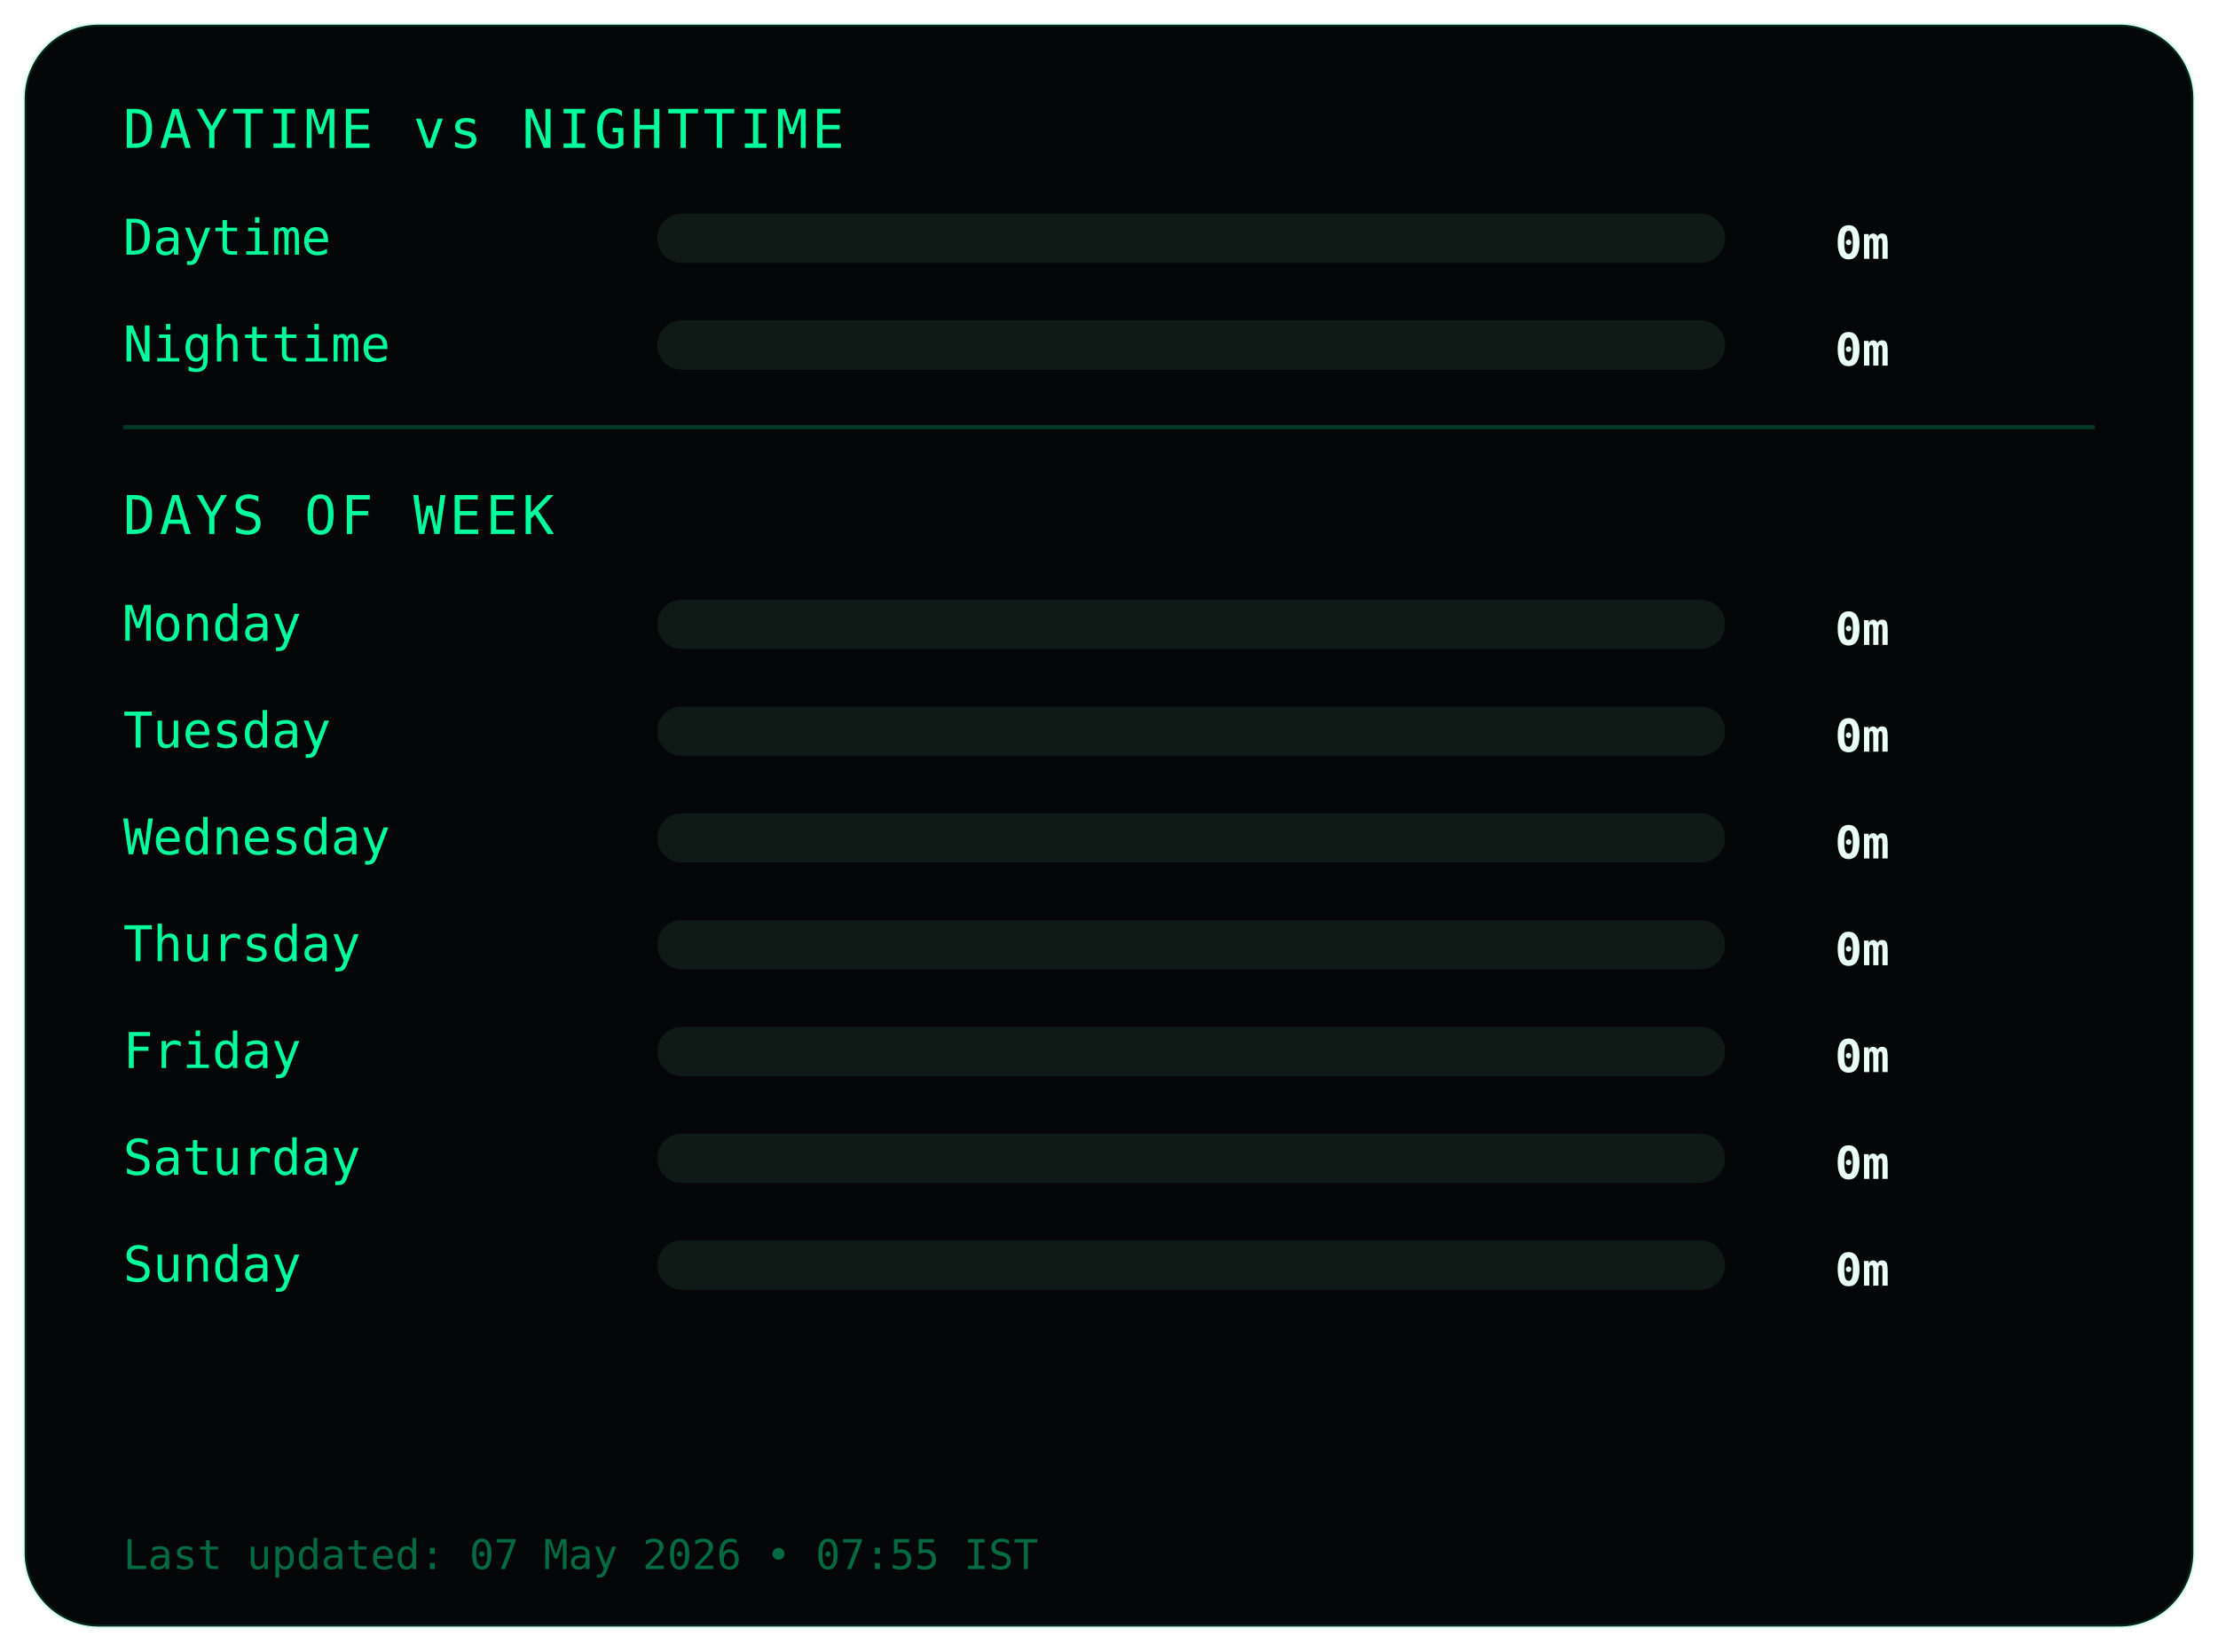
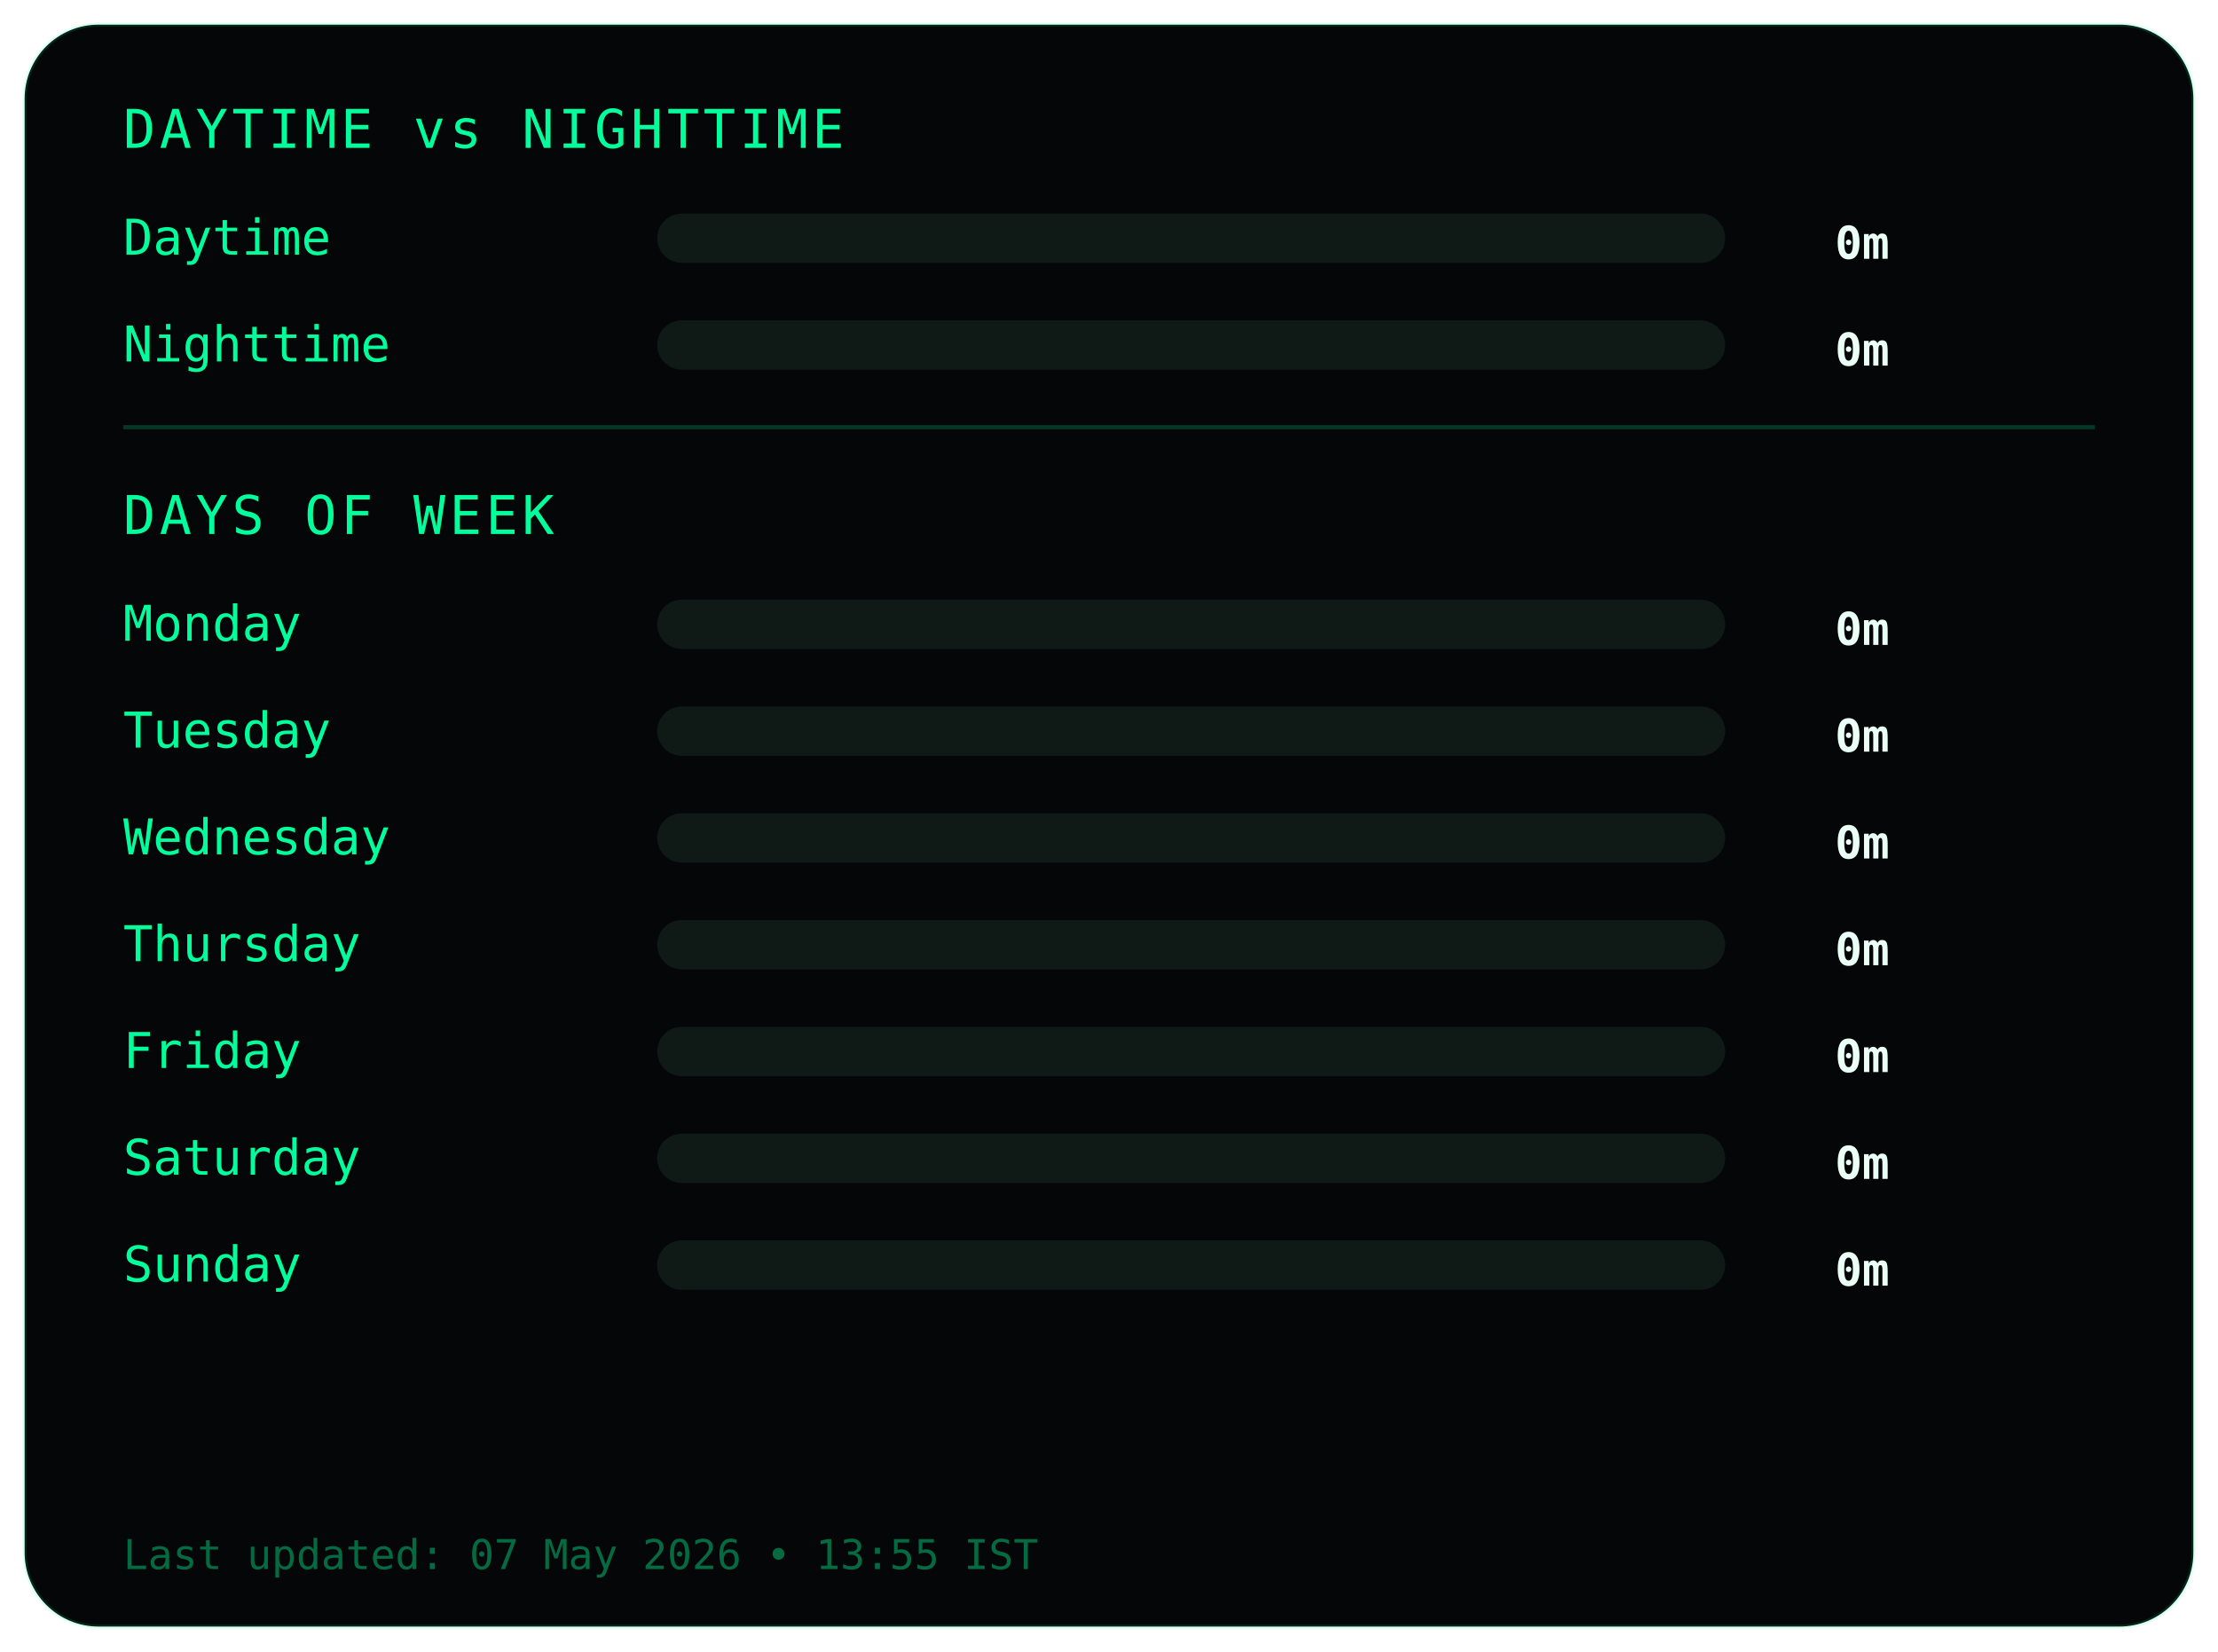
<svg xmlns="http://www.w3.org/2000/svg" width="540" height="402">
  <style>
.frame {
  fill:#050607;
  stroke:#00ff9c22;
  stroke-width:1;
}
.title {
  fill:#00ff9c;
  font-family:monospace;
  font-size:13px;
  letter-spacing:1px;
}
.label {
  fill:#00ff9c;
  font-family:monospace;
  font-size:12px;
}
.value {
  fill:#eafff6;
  font-family:monospace;
  font-size:11px;
  font-weight:bold;
  text-anchor:end;
}
.bar-bg { fill:#0f1a17; }
.bar { fill:#00ff9c; }
.divider { stroke:#00ff9c33; }
.footer {
  fill:#00ff9c66;
  font-family:monospace;
  font-size:10px;
}
</style>
  <rect class="frame" x="6" y="6" rx="18" width="528" height="390" />
  <text class="title" x="30" y="36">DAYTIME vs NIGHTTIME</text>
  <text class="label" x="30" y="62">Daytime</text>
  <rect class="bar-bg" x="160" y="52" width="260" height="12" rx="6" />
  <rect class="bar" x="160" y="52" width="0" height="12" rx="6" />
  <text class="value" x="460" y="63">0m</text>
  <text class="label" x="30" y="88">Nighttime</text>
  <rect class="bar-bg" x="160" y="78" width="260" height="12" rx="6" />
  <rect class="bar" x="160" y="78" width="0" height="12" rx="6" />
  <text class="value" x="460" y="89">0m</text>
  <line class="divider" x1="30" y1="104" x2="510" y2="104" />
  <text class="title" x="30" y="130">DAYS OF WEEK</text>
  <text class="label" x="30" y="156">Monday</text>
  <rect class="bar-bg" x="160" y="146" width="260" height="12" rx="6" />
  <rect class="bar" x="160" y="146" width="0" height="12" rx="6" />
  <text class="value" x="460" y="157">0m</text>
  <text class="label" x="30" y="182">Tuesday</text>
  <rect class="bar-bg" x="160" y="172" width="260" height="12" rx="6" />
  <rect class="bar" x="160" y="172" width="0" height="12" rx="6" />
  <text class="value" x="460" y="183">0m</text>
  <text class="label" x="30" y="208">Wednesday</text>
  <rect class="bar-bg" x="160" y="198" width="260" height="12" rx="6" />
  <rect class="bar" x="160" y="198" width="0" height="12" rx="6" />
  <text class="value" x="460" y="209">0m</text>
  <text class="label" x="30" y="234">Thursday</text>
  <rect class="bar-bg" x="160" y="224" width="260" height="12" rx="6" />
  <rect class="bar" x="160" y="224" width="0" height="12" rx="6" />
  <text class="value" x="460" y="235">0m</text>
  <text class="label" x="30" y="260">Friday</text>
  <rect class="bar-bg" x="160" y="250" width="260" height="12" rx="6" />
  <rect class="bar" x="160" y="250" width="0" height="12" rx="6" />
  <text class="value" x="460" y="261">0m</text>
  <text class="label" x="30" y="286">Saturday</text>
  <rect class="bar-bg" x="160" y="276" width="260" height="12" rx="6" />
  <rect class="bar" x="160" y="276" width="0" height="12" rx="6" />
  <text class="value" x="460" y="287">0m</text>
  <text class="label" x="30" y="312">Sunday</text>
  <rect class="bar-bg" x="160" y="302" width="260" height="12" rx="6" />
  <rect class="bar" x="160" y="302" width="0" height="12" rx="6" />
  <text class="value" x="460" y="313">0m</text>
  <text class="footer" x="30" y="382">
- Last updated: 07 May 2026 • 07:55 IST
+ Last updated: 07 May 2026 • 13:55 IST
</text>
</svg>
